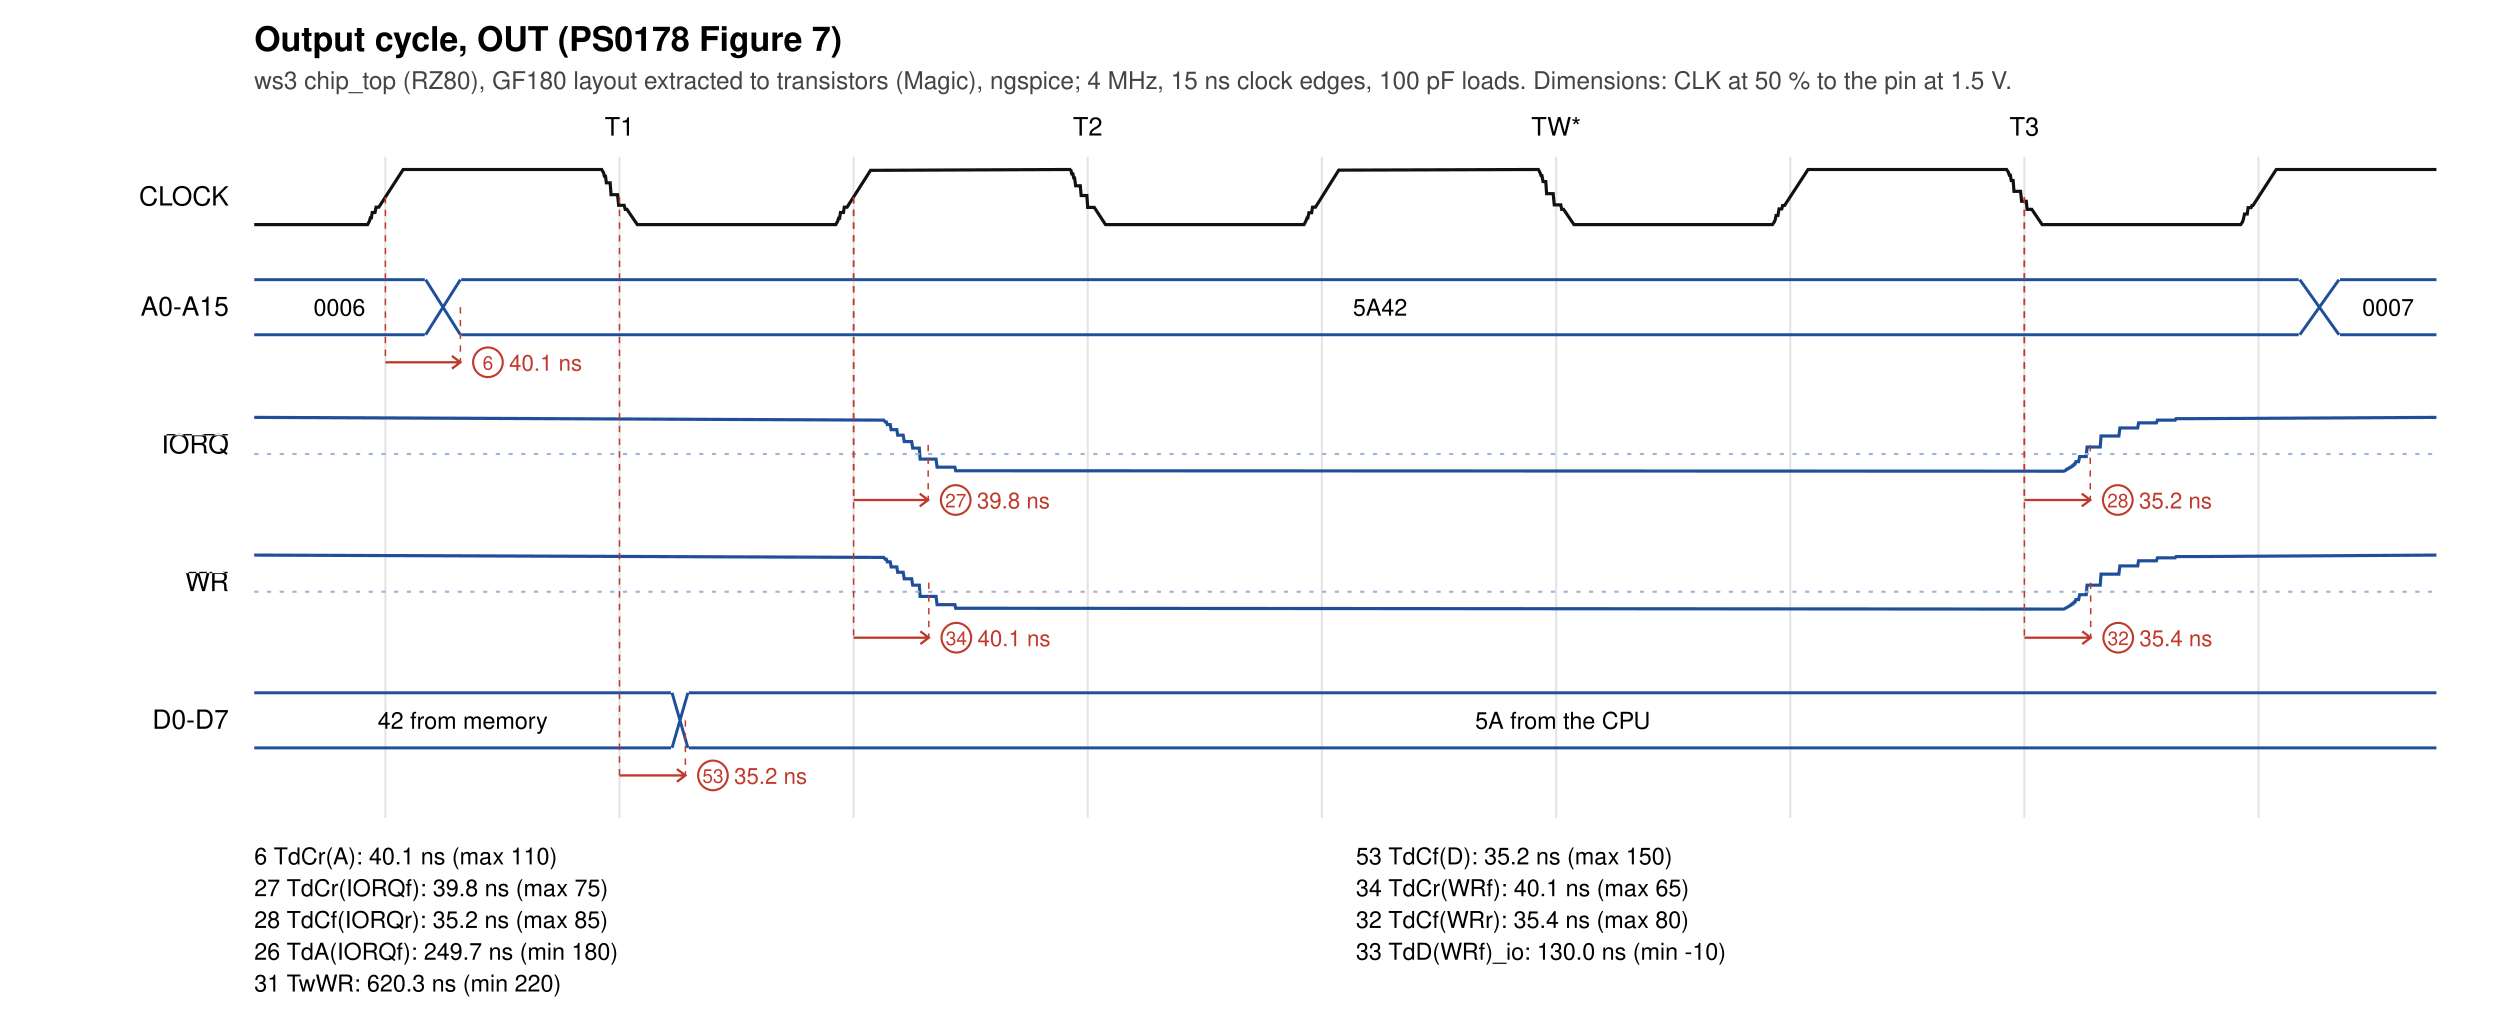
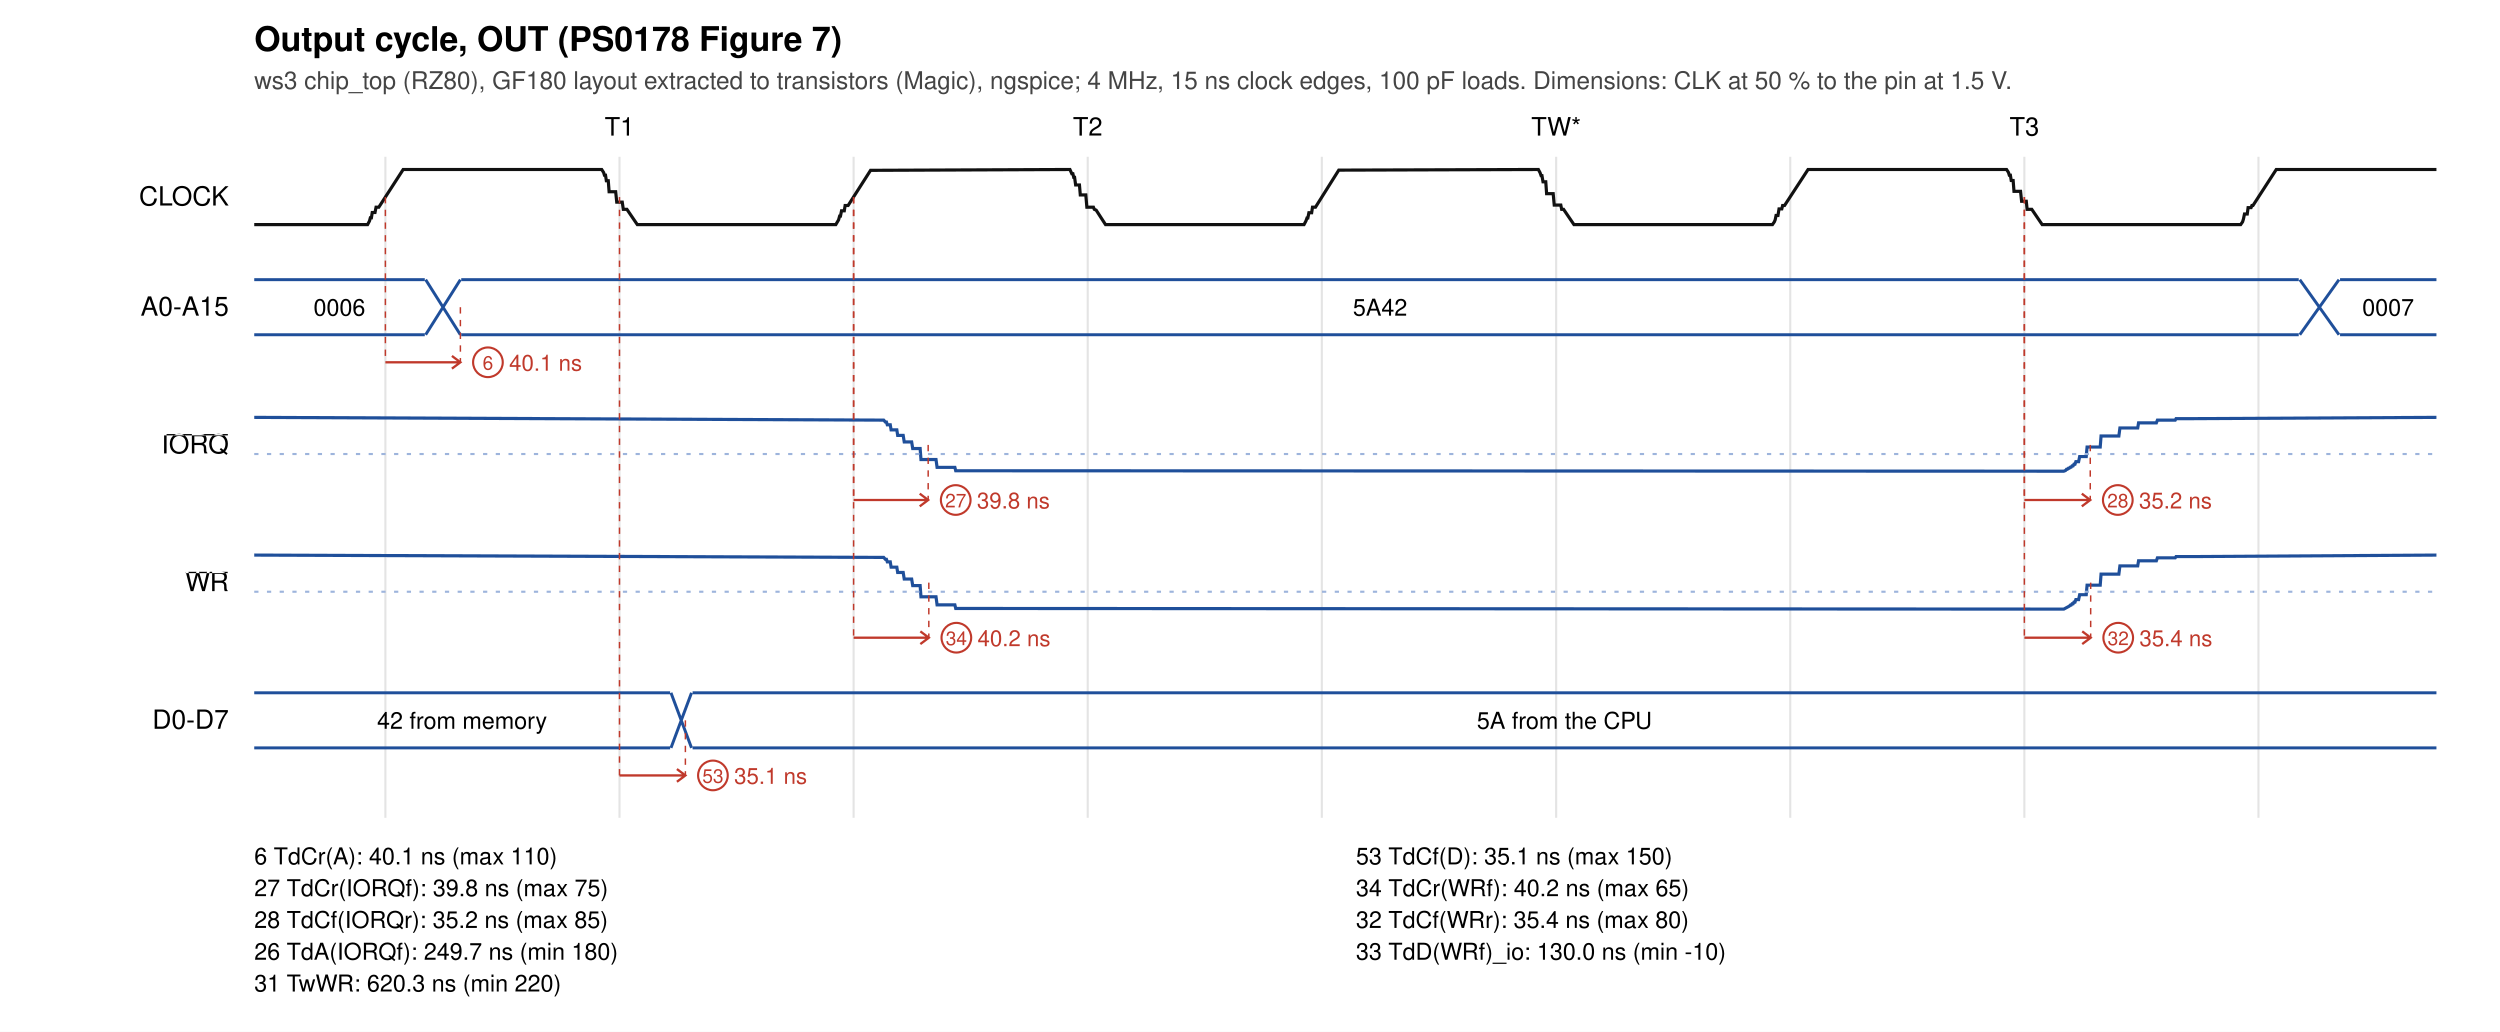
<svg xmlns="http://www.w3.org/2000/svg" width="1180" height="487" viewBox="0 0 1180 487">
  <rect width="1180" height="487" fill="white" />
  <text x="120" y="24" font-size="16" font-weight="bold" font-family="Helvetica, Arial, sans-serif">Output cycle, OUT (PS0178 Figure 7)</text>
  <text x="120" y="42" font-size="11.5" fill="#444" font-family="Helvetica, Arial, sans-serif">ws3 chip_top (RZ80), GF180 layout extracted to transistors (Magic), ngspice; 4 MHz, 15 ns clock edges, 100 pF loads. Dimensions: CLK at 50 % to the pin at 1.5 V.</text>
  <text x="292.4" y="64" font-size="12" text-anchor="middle" font-family="Helvetica, Arial, sans-serif">T1</text>
  <text x="513.4" y="64" font-size="12" text-anchor="middle" font-family="Helvetica, Arial, sans-serif">T2</text>
  <text x="734.5" y="64" font-size="12" text-anchor="middle" font-family="Helvetica, Arial, sans-serif">TW*</text>
  <text x="955.5" y="64" font-size="12" text-anchor="middle" font-family="Helvetica, Arial, sans-serif">T3</text>
  <line x1="181.9" y1="74" x2="181.9" y2="386" stroke="#e4e4e4" />
  <line x1="292.4" y1="74" x2="292.4" y2="386" stroke="#e4e4e4" />
  <line x1="402.9" y1="74" x2="402.9" y2="386" stroke="#e4e4e4" />
  <line x1="513.4" y1="74" x2="513.4" y2="386" stroke="#e4e4e4" />
  <line x1="623.9" y1="74" x2="623.9" y2="386" stroke="#e4e4e4" />
  <line x1="734.5" y1="74" x2="734.5" y2="386" stroke="#e4e4e4" />
  <line x1="845.0" y1="74" x2="845.0" y2="386" stroke="#e4e4e4" />
  <line x1="955.5" y1="74" x2="955.5" y2="386" stroke="#e4e4e4" />
  <line x1="1066.0" y1="74" x2="1066.0" y2="386" stroke="#e4e4e4" />
  <text x="108" y="97.0" font-size="12.5" text-anchor="end" font-family="Helvetica, Arial, sans-serif">CLOCK</text>
-   <polyline points="120.0,106.0 173.5,106.0 174.4,104.3 174.8,102.8 175.3,102.8 175.7,100.3 177.0,100.3 177.5,97.8 178.8,97.8 190.3,80.0 284.0,80.0 284.9,81.6 285.3,83.2 285.8,83.2 286.2,86.3 288.0,86.3 288.4,91.9 291.5,91.9 292.0,96.9 294.6,96.9 295.1,98.8 295.9,98.8 300.8,106.0 394.5,106.0 395.4,104.4 395.8,103.0 396.3,103.0 396.7,100.3 398.1,100.3 398.5,97.8 399.8,97.8 410.9,80.4 505.0,80.0 505.5,80.5 505.9,82.1 506.4,82.1 506.8,84.0 507.2,84.0 507.7,87.7 509.9,87.7 510.3,92.3 513.0,92.3 513.4,97.9 516.5,97.9 521.8,106.0 615.5,106.0 616.4,104.3 616.9,102.9 617.3,102.9 617.8,100.4 619.1,100.4 619.5,97.8 620.9,97.8 631.9,80.3 726.1,80.0 726.9,81.5 727.4,82.9 727.8,82.9 728.3,85.7 729.6,85.7 730.0,91.4 733.1,91.4 733.6,96.7 736.7,96.7 737.1,98.8 738.0,98.8 742.9,106.0 836.6,106.0 837.5,104.7 837.9,103.7 838.3,101.7 839.2,101.7 839.7,98.6 841.0,98.6 841.4,97.0 842.3,97.0 853.4,80.0 947.1,80.0 948.0,81.4 948.4,82.7 948.9,82.7 949.3,85.2 950.2,85.2 950.6,90.3 953.7,90.3 954.2,95.0 956.4,95.0 956.8,98.8 959.0,98.8 963.9,106.0 1057.6,106.0 1058.5,104.7 1058.9,103.4 1059.4,101.0 1060.7,101.0 1061.1,98.0 1062.5,98.0 1062.9,97.0 1063.4,97.0 1074.4,80.0 1150.0,80.0" fill="none" stroke="#111" stroke-width="1.5" />
+   <polyline points="120.0,106.0 173.5,106.0 174.4,104.3 174.8,102.8 175.3,102.8 175.7,100.3 177.0,100.3 177.5,97.8 178.8,97.8 190.3,80.0 284.0,80.0 284.9,81.4 285.3,82.7 285.8,82.7 286.2,85.3 287.1,85.3 287.5,90.5 290.6,90.5 291.1,95.4 293.7,95.4 294.2,98.8 295.9,98.8 300.8,106.0 394.5,106.0 395.8,103.8 396.3,102.0 396.7,102.0 397.2,99.5 398.5,99.5 398.9,97.0 400.3,97.0 410.9,80.4 505.0,80.0 505.9,82.0 506.4,82.0 506.8,83.7 507.2,83.7 507.7,87.3 509.5,87.3 509.9,92.0 512.5,92.0 513.0,97.8 516.1,97.8 516.5,98.8 517.4,99.2 521.8,106.0 615.5,106.0 616.4,104.3 616.9,102.9 617.3,102.9 617.8,100.4 619.1,100.4 619.5,97.8 620.9,97.8 631.9,80.3 726.1,80.0 726.9,81.5 727.4,82.9 727.8,82.9 728.3,85.8 729.6,85.8 730.0,91.4 733.1,91.4 733.6,96.8 736.7,96.8 737.1,98.8 738.0,98.8 742.9,106.0 836.6,106.0 837.5,104.7 837.9,103.7 838.3,101.7 839.2,101.7 839.7,98.6 841.0,98.6 841.4,97.0 842.3,97.0 853.4,80.0 947.1,80.0 948.0,81.4 948.4,82.7 948.9,82.7 949.3,85.2 950.2,85.2 950.6,90.3 953.7,90.3 954.2,95.0 956.4,95.0 956.8,98.8 959.0,98.8 963.9,106.0 1057.6,106.0 1058.5,104.7 1058.9,103.4 1059.4,101.0 1060.7,101.0 1061.1,98.0 1062.5,98.0 1062.9,97.0 1063.4,97.0 1074.4,80.0 1150.0,80.0" fill="none" stroke="#111" stroke-width="1.5" />
  <text x="108" y="149.0" font-size="12.5" text-anchor="end" font-family="Helvetica, Arial, sans-serif">A0-A15</text>
  <path d="M120.0,132 L200.5,132 M120.0,158 L200.5,158" stroke="#1f4f9a" fill="none" stroke-width="1.4" />
  <text x="160.2" y="149.0" font-size="11" text-anchor="middle" font-family="Helvetica, Arial, sans-serif">0006</text>
  <path d="M200.9,132 L217.3,158 M200.9,158 L217.3,132" stroke="#1f4f9a" fill="none" stroke-width="1.4" />
  <path d="M217.7,132 L1085.0,132 M217.7,158 L1085.0,158" stroke="#1f4f9a" fill="none" stroke-width="1.4" />
  <text x="651.4" y="149.0" font-size="11" text-anchor="middle" font-family="Helvetica, Arial, sans-serif">5A42</text>
  <path d="M1085.5,132 L1104.0,158 M1085.5,158 L1104.0,132" stroke="#1f4f9a" fill="none" stroke-width="1.4" />
  <path d="M1104.5,132 L1150.0,132 M1104.5,158 L1150.0,158" stroke="#1f4f9a" fill="none" stroke-width="1.4" />
  <text x="1127.2" y="149.0" font-size="11" text-anchor="middle" font-family="Helvetica, Arial, sans-serif">0007</text>
  <text x="108" y="214.0" font-size="12.5" text-anchor="end" font-family="Helvetica, Arial, sans-serif">
    <tspan text-decoration="overline">IORQ</tspan>
  </text>
-   <polyline points="120.0,197.0 417.1,198.3 417.9,199.2 418.4,199.2 418.8,200.4 420.2,200.4 420.6,202.8 423.3,202.8 423.7,205.4 426.3,205.4 426.8,208.4 430.3,208.4 430.8,211.5 433.9,211.5 434.3,216.7 441.8,216.7 442.3,220.5 450.7,220.5 451.1,222.2 459.5,222.2 974.1,222.4 974.9,222.1 975.4,221.5 975.8,221.5 976.3,221.0 976.7,221.0 977.2,220.5 977.6,220.5 978.0,219.9 978.5,219.9 978.9,219.1 979.4,219.1 979.8,217.9 981.1,217.9 981.6,215.5 984.7,215.5 985.1,211.0 991.3,211.0 991.7,205.8 1000.1,205.8 1000.6,202.0 1009.0,202.0 1009.4,199.6 1017.8,199.6 1018.3,198.3 1026.7,198.3 1027.1,197.6 1035.5,197.6 1150.0,197.0" fill="none" stroke="#1f4f9a" stroke-width="1.5" />
+   <polyline points="120.0,197.0 417.1,198.3 417.9,199.2 418.4,199.2 418.8,200.5 420.2,200.5 420.6,202.9 423.3,202.9 423.7,205.5 426.3,205.5 426.8,208.6 430.3,208.6 430.8,211.7 434.3,211.7 434.7,216.9 441.8,216.9 442.3,220.6 450.7,220.6 451.1,222.2 459.5,222.2 974.1,222.4 974.9,222.1 975.4,221.5 975.8,221.5 976.3,221.0 976.7,221.0 977.2,220.5 977.6,220.5 978.0,219.9 978.5,219.9 978.9,219.1 979.4,219.1 979.8,217.9 981.1,217.9 981.6,215.5 984.7,215.5 985.1,211.0 991.3,211.0 991.7,205.8 1000.1,205.8 1000.6,202.0 1009.0,202.0 1009.4,199.6 1017.8,199.6 1018.3,198.3 1026.7,198.3 1027.1,197.6 1035.5,197.6 1150.0,197.0" fill="none" stroke="#1f4f9a" stroke-width="1.5" />
  <line x1="120" y1="214.3" x2="1150" y2="214.3" stroke="#9db4dc" stroke-dasharray="2 4" />
  <text x="108" y="279.0" font-size="12.5" text-anchor="end" font-family="Helvetica, Arial, sans-serif">
    <tspan text-decoration="overline">WR</tspan>
  </text>
-   <polyline points="120.0,262.0 417.1,263.1 417.9,264.0 418.4,264.0 418.8,265.2 420.2,265.2 420.6,267.6 423.3,267.6 423.7,270.1 426.3,270.1 426.8,273.2 430.3,273.2 430.8,276.2 433.9,276.2 434.3,281.5 441.8,281.5 442.3,285.4 450.7,285.4 451.1,287.1 459.5,287.1 974.1,287.5 976.7,286.1 977.2,285.6 977.6,285.6 978.0,285.0 978.5,285.0 978.9,284.2 979.4,284.2 979.8,283.0 981.1,283.0 981.6,280.7 984.7,280.7 985.1,276.2 991.3,276.2 991.7,271.0 1000.1,271.0 1000.6,267.1 1009.0,267.1 1009.4,264.7 1017.8,264.7 1018.3,263.3 1026.7,263.3 1027.1,262.7 1035.5,262.7 1150.0,262.0" fill="none" stroke="#1f4f9a" stroke-width="1.5" />
+   <polyline points="120.0,262.0 417.1,263.1 417.9,264.0 418.4,264.0 418.8,265.2 420.2,265.2 420.6,267.7 423.3,267.7 423.7,270.2 426.3,270.2 426.8,273.3 430.3,273.3 430.8,276.4 434.3,276.4 434.7,281.7 441.8,281.7 442.3,285.5 450.7,285.5 451.1,287.2 459.5,287.2 974.1,287.5 976.7,286.1 977.2,285.6 977.6,285.6 978.0,285.0 978.5,285.0 978.9,284.2 979.4,284.2 979.8,283.0 981.1,283.0 981.6,280.7 984.7,280.7 985.1,276.2 991.3,276.2 991.7,271.0 1000.1,271.0 1000.6,267.1 1009.0,267.1 1009.4,264.7 1017.8,264.7 1018.3,263.3 1026.7,263.3 1027.1,262.7 1035.5,262.7 1150.0,262.0" fill="none" stroke="#1f4f9a" stroke-width="1.5" />
  <line x1="120" y1="279.3" x2="1150" y2="279.3" stroke="#9db4dc" stroke-dasharray="2 4" />
  <text x="108" y="344.0" font-size="12.5" text-anchor="end" font-family="Helvetica, Arial, sans-serif">D0-D7</text>
-   <path d="M120.0,327 L316.7,327 M120.0,353 L316.7,353" stroke="#1f4f9a" fill="none" stroke-width="1.4" />
-   <text x="218.4" y="344.0" font-size="11" text-anchor="middle" font-family="Helvetica, Arial, sans-serif">42 from memory</text>
-   <path d="M317.2,327 L324.7,353 M317.2,353 L324.7,327" stroke="#1f4f9a" fill="none" stroke-width="1.4" />
-   <path d="M325.1,327 L1150.0,327 M325.1,353 L1150.0,353" stroke="#1f4f9a" fill="none" stroke-width="1.4" />
-   <text x="737.6" y="344.0" font-size="11" text-anchor="middle" font-family="Helvetica, Arial, sans-serif">5A from the CPU</text>
+   <path d="M120.0,327 L316.3,327 M120.0,353 L316.3,353" stroke="#1f4f9a" fill="none" stroke-width="1.4" />
+   <text x="218.1" y="344.0" font-size="11" text-anchor="middle" font-family="Helvetica, Arial, sans-serif">42 from memory</text>
+   <path d="M316.7,327 L326.4,353 M316.7,353 L326.4,327" stroke="#1f4f9a" fill="none" stroke-width="1.4" />
+   <path d="M326.9,327 L1150.0,327 M326.9,353 L1150.0,353" stroke="#1f4f9a" fill="none" stroke-width="1.4" />
+   <text x="738.4" y="344.0" font-size="11" text-anchor="middle" font-family="Helvetica, Arial, sans-serif">5A from the CPU</text>
  <line x1="181.9" y1="93.0" x2="181.9" y2="171.0" stroke="#c0392b" stroke-width="0.7" stroke-dasharray="3 3" />
  <line x1="217.3" y1="145.0" x2="217.3" y2="171.0" stroke="#c0392b" stroke-width="0.7" stroke-dasharray="3 3" />
  <path d="M181.9,171.0 L217.3,171.0 M213.3,168.0 L217.3,171.0 L213.3,174.0" stroke="#c0392b" fill="none" stroke-width="1.1" />
  <circle cx="230.3" cy="171.0" r="7" fill="white" stroke="#c0392b" />
  <text x="230.3" y="174.5" font-size="9" text-anchor="middle" fill="#c0392b" font-family="Helvetica, Arial, sans-serif">6</text>
  <text x="240.3" y="175.0" font-size="10.5" fill="#c0392b" font-family="Helvetica, Arial, sans-serif">40.1 ns</text>
  <line x1="292.4" y1="93.0" x2="292.4" y2="366.0" stroke="#c0392b" stroke-width="0.7" stroke-dasharray="3 3" />
  <line x1="323.5" y1="340.0" x2="323.5" y2="366.0" stroke="#c0392b" stroke-width="0.7" stroke-dasharray="3 3" />
  <path d="M292.4,366.0 L323.5,366.0 M319.5,363.0 L323.5,366.0 L319.5,369.0" stroke="#c0392b" fill="none" stroke-width="1.1" />
  <circle cx="336.5" cy="366.0" r="7" fill="white" stroke="#c0392b" />
  <text x="336.5" y="369.5" font-size="9" text-anchor="middle" fill="#c0392b" font-family="Helvetica, Arial, sans-serif">53</text>
-   <text x="346.5" y="370.0" font-size="10.5" fill="#c0392b" font-family="Helvetica, Arial, sans-serif">35.2 ns</text>
+   <text x="346.5" y="370.0" font-size="10.5" fill="#c0392b" font-family="Helvetica, Arial, sans-serif">35.1 ns</text>
  <line x1="402.9" y1="93.0" x2="402.9" y2="236.0" stroke="#c0392b" stroke-width="0.7" stroke-dasharray="3 3" />
  <line x1="438.1" y1="210.0" x2="438.1" y2="236.0" stroke="#c0392b" stroke-width="0.7" stroke-dasharray="3 3" />
  <path d="M402.9,236.0 L438.1,236.0 M434.1,233.0 L438.1,236.0 L434.1,239.0" stroke="#c0392b" fill="none" stroke-width="1.1" />
  <circle cx="451.1" cy="236.0" r="7" fill="white" stroke="#c0392b" />
  <text x="451.1" y="239.5" font-size="9" text-anchor="middle" fill="#c0392b" font-family="Helvetica, Arial, sans-serif">27</text>
  <text x="461.1" y="240.0" font-size="10.5" fill="#c0392b" font-family="Helvetica, Arial, sans-serif">39.8 ns</text>
  <line x1="402.9" y1="93.0" x2="402.9" y2="301.0" stroke="#c0392b" stroke-width="0.7" stroke-dasharray="3 3" />
  <line x1="438.4" y1="275.0" x2="438.4" y2="301.0" stroke="#c0392b" stroke-width="0.7" stroke-dasharray="3 3" />
  <path d="M402.9,301.0 L438.4,301.0 M434.4,298.0 L438.4,301.0 L434.4,304.0" stroke="#c0392b" fill="none" stroke-width="1.1" />
  <circle cx="451.4" cy="301.0" r="7" fill="white" stroke="#c0392b" />
  <text x="451.4" y="304.5" font-size="9" text-anchor="middle" fill="#c0392b" font-family="Helvetica, Arial, sans-serif">34</text>
-   <text x="461.4" y="305.0" font-size="10.5" fill="#c0392b" font-family="Helvetica, Arial, sans-serif">40.1 ns</text>
+   <text x="461.4" y="305.0" font-size="10.5" fill="#c0392b" font-family="Helvetica, Arial, sans-serif">40.2 ns</text>
  <line x1="955.5" y1="93.0" x2="955.5" y2="236.0" stroke="#c0392b" stroke-width="0.7" stroke-dasharray="3 3" />
  <line x1="986.6" y1="210.0" x2="986.6" y2="236.0" stroke="#c0392b" stroke-width="0.7" stroke-dasharray="3 3" />
  <path d="M955.5,236.0 L986.6,236.0 M982.6,233.0 L986.6,236.0 L982.6,239.0" stroke="#c0392b" fill="none" stroke-width="1.1" />
  <circle cx="999.6" cy="236.0" r="7" fill="white" stroke="#c0392b" />
  <text x="999.6" y="239.5" font-size="9" text-anchor="middle" fill="#c0392b" font-family="Helvetica, Arial, sans-serif">28</text>
  <text x="1009.6" y="240.0" font-size="10.5" fill="#c0392b" font-family="Helvetica, Arial, sans-serif">35.2 ns</text>
  <line x1="955.5" y1="93.0" x2="955.5" y2="301.0" stroke="#c0392b" stroke-width="0.7" stroke-dasharray="3 3" />
  <line x1="986.8" y1="275.0" x2="986.8" y2="301.0" stroke="#c0392b" stroke-width="0.7" stroke-dasharray="3 3" />
  <path d="M955.5,301.0 L986.8,301.0 M982.8,298.0 L986.8,301.0 L982.8,304.0" stroke="#c0392b" fill="none" stroke-width="1.1" />
  <circle cx="999.8" cy="301.0" r="7" fill="white" stroke="#c0392b" />
  <text x="999.8" y="304.5" font-size="9" text-anchor="middle" fill="#c0392b" font-family="Helvetica, Arial, sans-serif">32</text>
  <text x="1009.8" y="305.0" font-size="10.5" fill="#c0392b" font-family="Helvetica, Arial, sans-serif">35.4 ns</text>
  <text x="120" y="408" font-size="11" font-family="Helvetica, Arial, sans-serif"> 6 TdCr(A): 40.1 ns (max 110)</text>
-   <text x="640" y="408" font-size="11" font-family="Helvetica, Arial, sans-serif">53 TdCf(D): 35.2 ns (max 150)</text>
+   <text x="640" y="408" font-size="11" font-family="Helvetica, Arial, sans-serif">53 TdCf(D): 35.1 ns (max 150)</text>
  <text x="120" y="423" font-size="11" font-family="Helvetica, Arial, sans-serif">27 TdCr(IORQf): 39.8 ns (max 75)</text>
-   <text x="640" y="423" font-size="11" font-family="Helvetica, Arial, sans-serif">34 TdCr(WRf): 40.1 ns (max 65)</text>
+   <text x="640" y="423" font-size="11" font-family="Helvetica, Arial, sans-serif">34 TdCr(WRf): 40.2 ns (max 65)</text>
  <text x="120" y="438" font-size="11" font-family="Helvetica, Arial, sans-serif">28 TdCf(IORQr): 35.2 ns (max 85)</text>
  <text x="640" y="438" font-size="11" font-family="Helvetica, Arial, sans-serif">32 TdCf(WRr): 35.4 ns (max 80)</text>
  <text x="120" y="453" font-size="11" font-family="Helvetica, Arial, sans-serif">26 TdA(IORQf): 249.7 ns (min 180)</text>
  <text x="640" y="453" font-size="11" font-family="Helvetica, Arial, sans-serif">33 TdD(WRf)_io: 130.0 ns (min -10)</text>
  <text x="120" y="468" font-size="11" font-family="Helvetica, Arial, sans-serif">31 TwWR: 620.3 ns (min 220)</text>
</svg>
